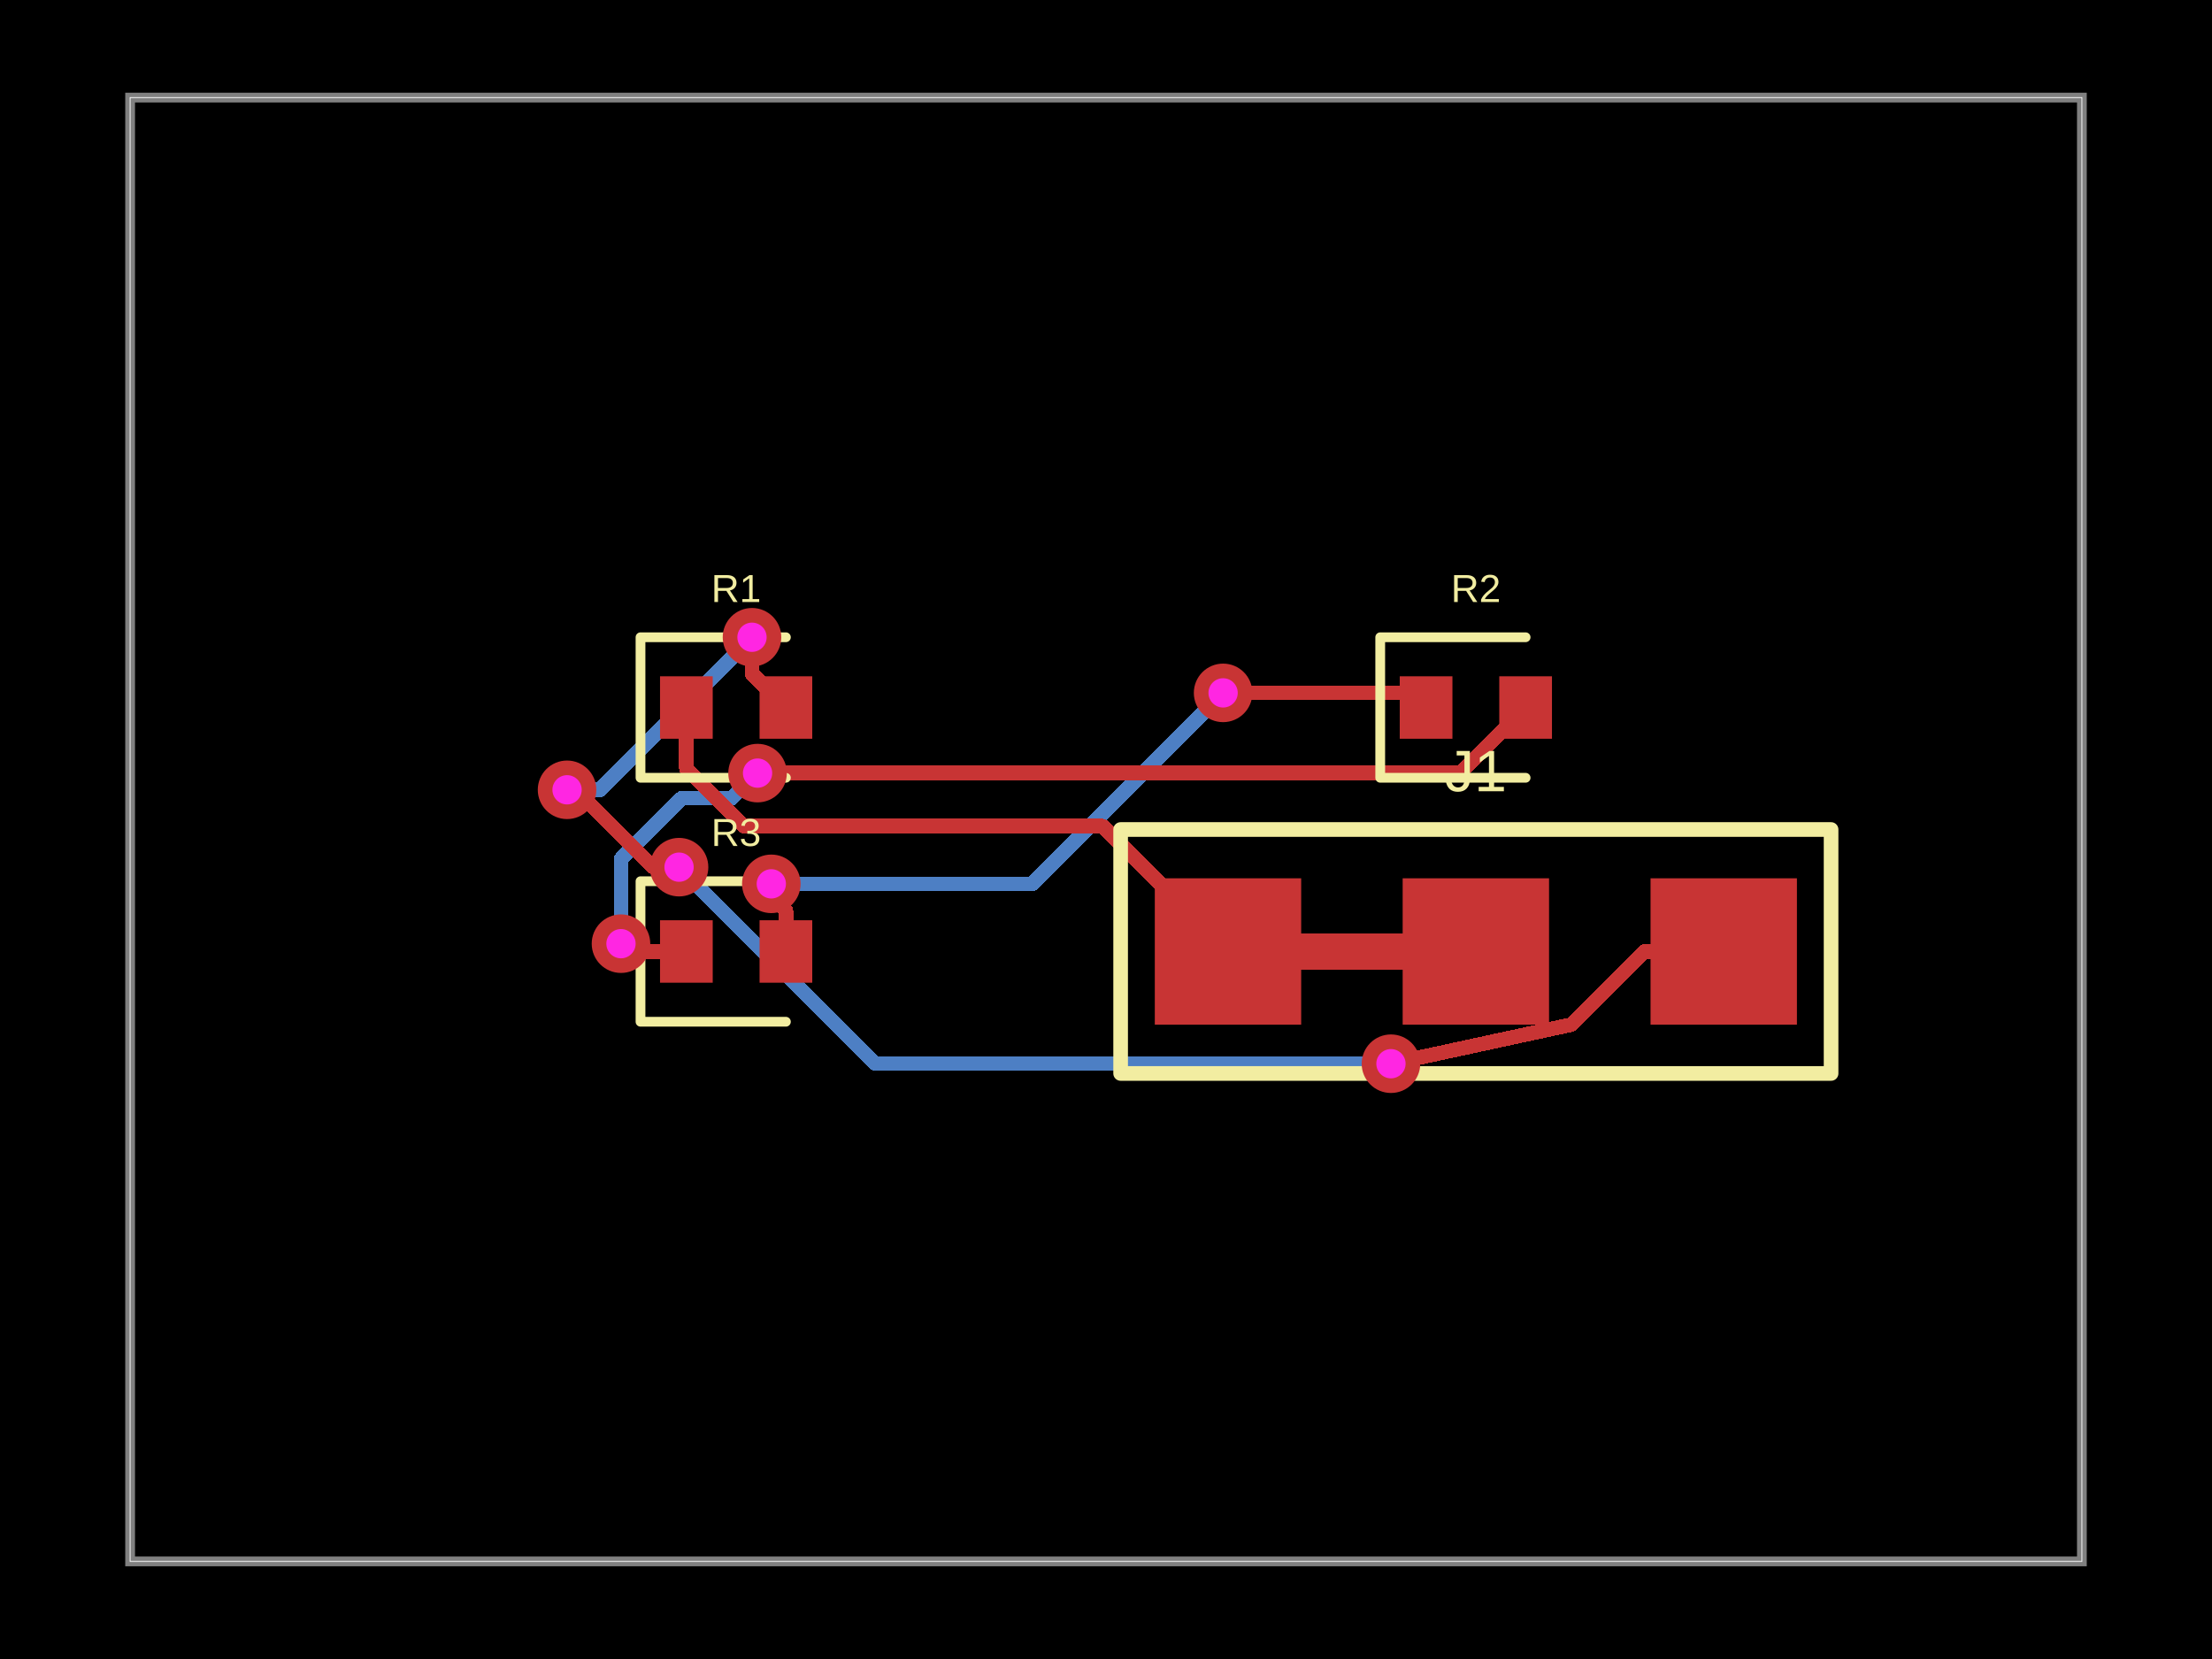
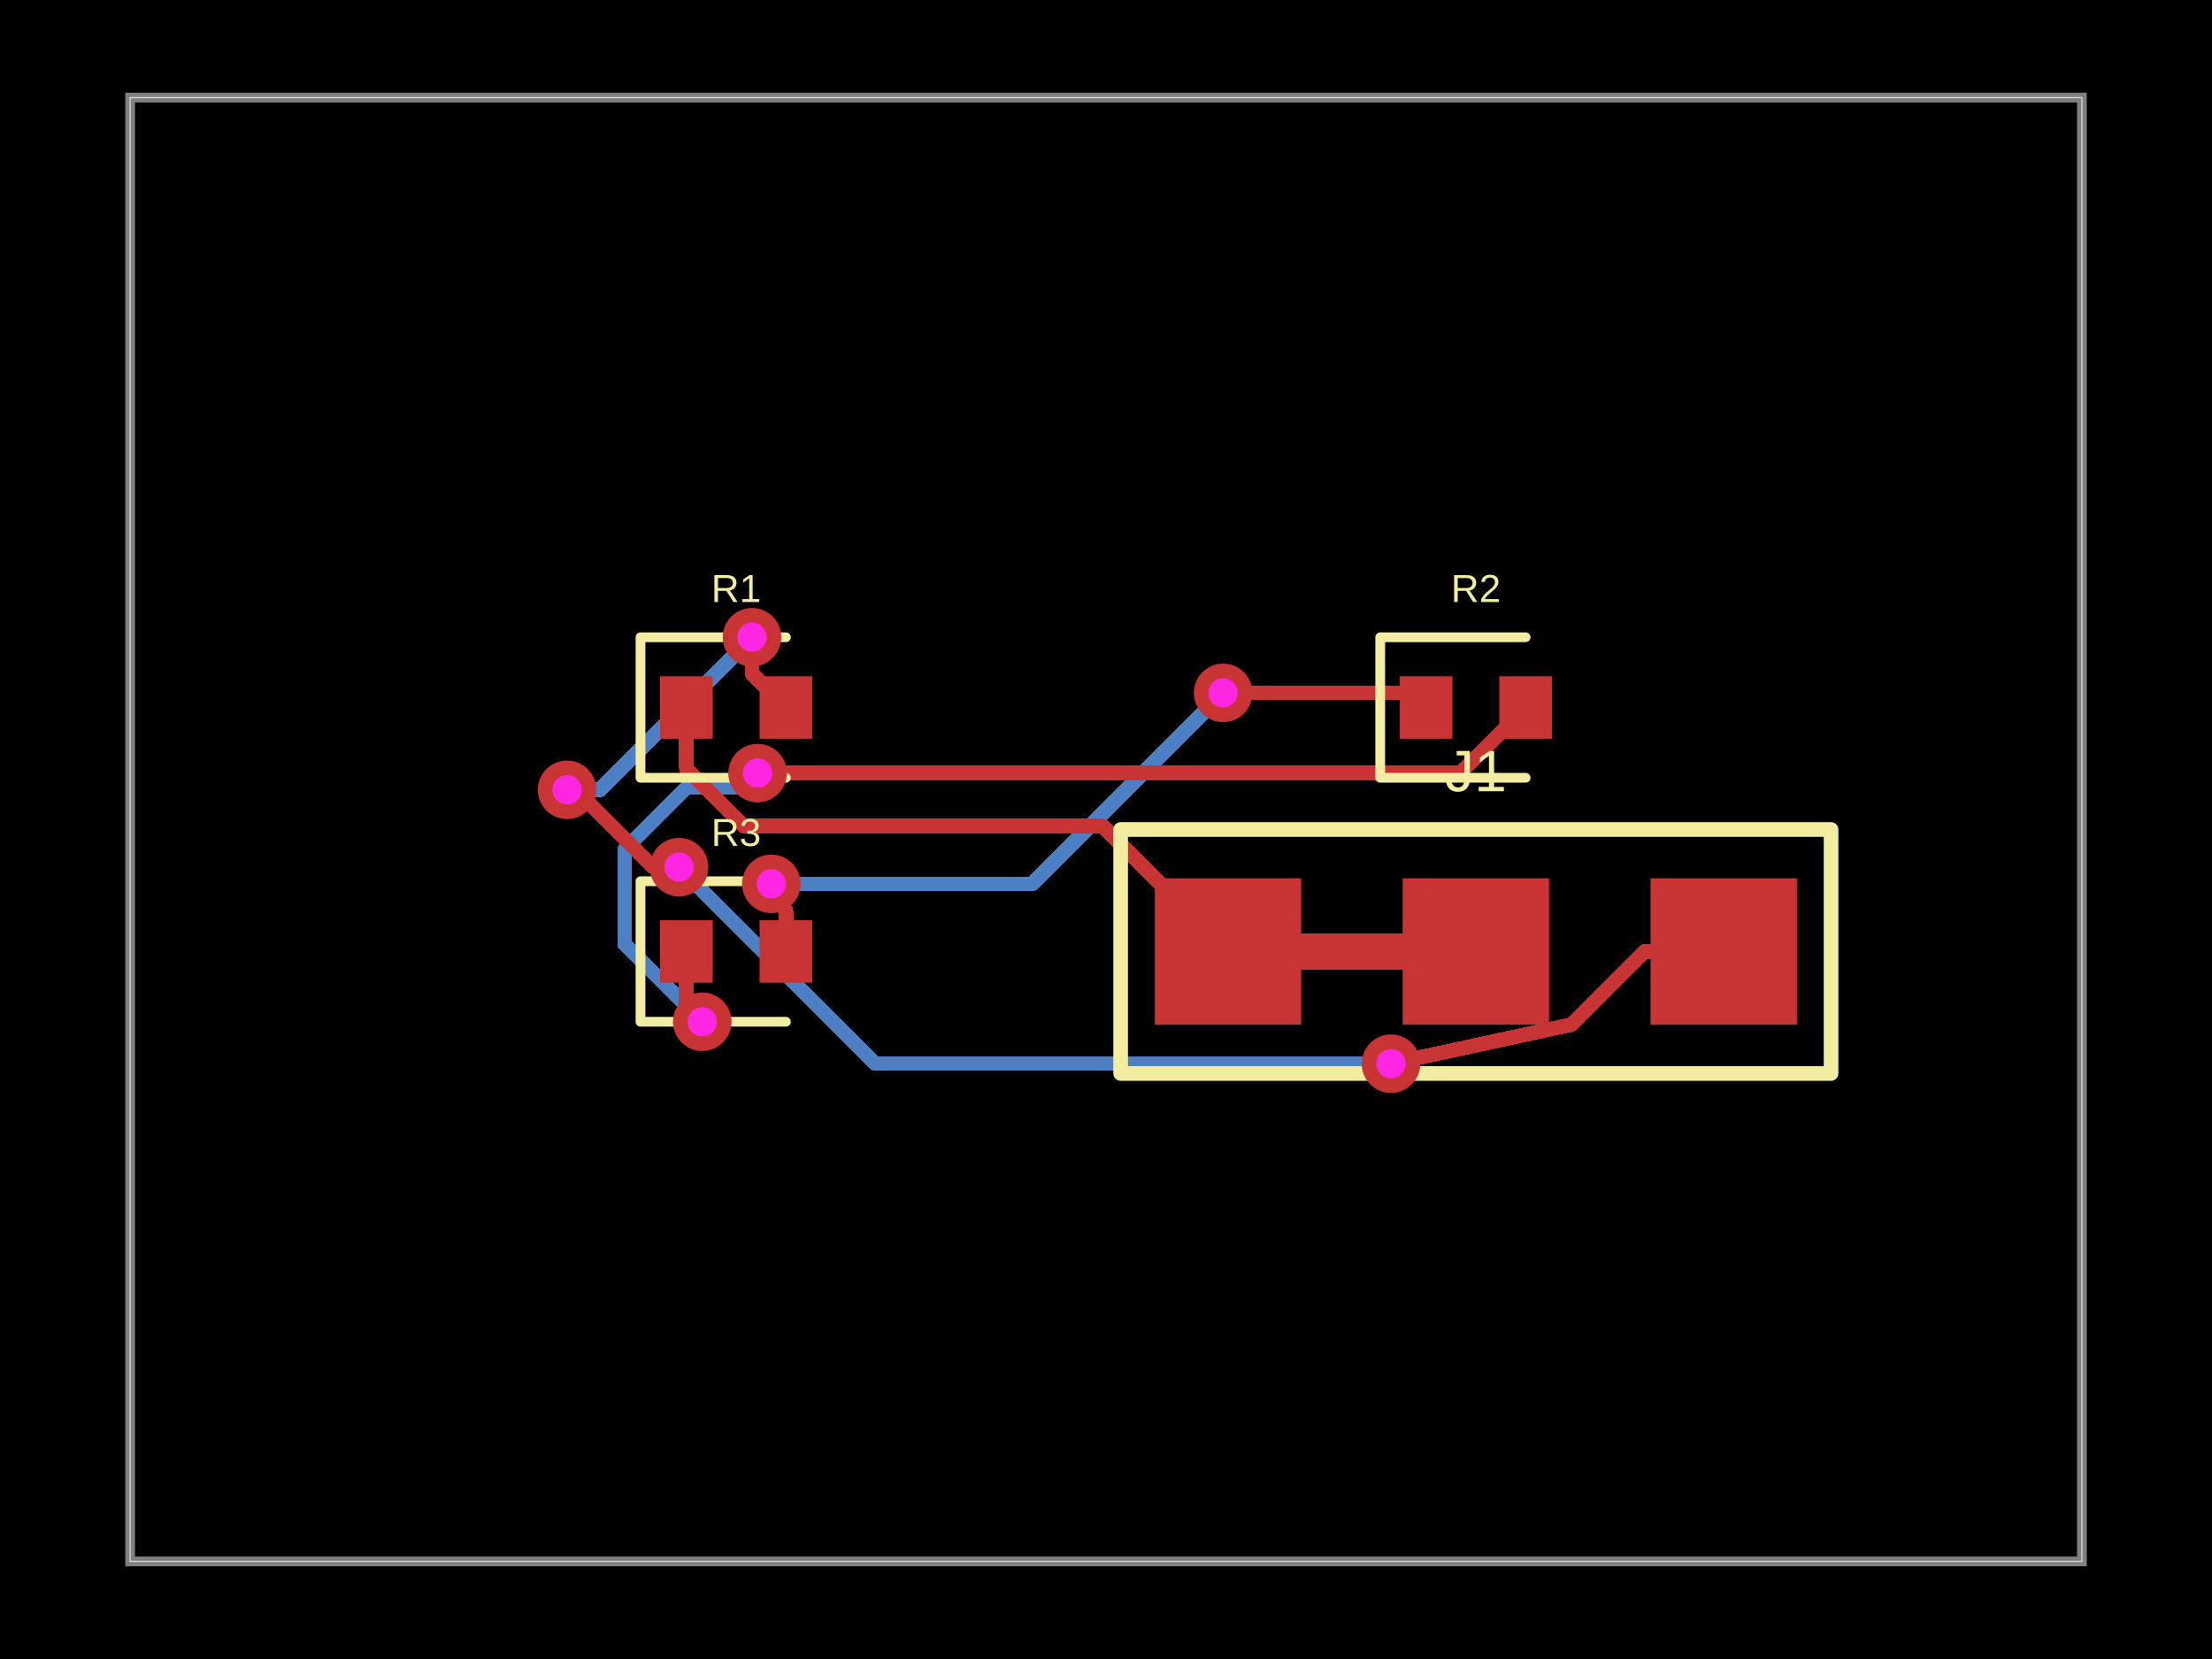
- <svg xmlns="http://www.w3.org/2000/svg" width="800" height="600" data-software-used-string="@tscircuit/core@0.0.946">
+ <svg xmlns="http://www.w3.org/2000/svg" width="800" height="600" data-software-used-string="@tscircuit/core@0.0.952">
  <style />
  <rect class="boundary" x="0" y="0" fill="#000" width="800" height="600" data-type="pcb_background" data-pcb-layer="global" />
  <rect class="pcb-boundary" fill="none" stroke="#fff" stroke-width="0.3" x="47.059" y="35.294" width="705.882" height="529.412" data-type="pcb_boundary" data-pcb-layer="global" />
  <path class="pcb-board" d="M 47.059 564.706 L 752.941 564.706 L 752.941 35.294 L 47.059 35.294 Z" fill="none" stroke="rgba(255, 255, 255, 0.5)" stroke-width="3.529" data-type="pcb_board" data-pcb-layer="board" />
  <path class="pcb-trace" stroke="rgb(77, 127, 196)" fill="none" d="M 503.059 384.706 L 503.059 384.706" stroke-width="5.294" stroke-linecap="round" stroke-linejoin="round" shape-rendering="crispEdges" data-type="pcb_trace" data-pcb-layer="bottom" />
  <path class="pcb-trace" stroke="rgb(77, 127, 196)" fill="none" d="M 503.059 384.706 L 316.615 384.706" stroke-width="5.294" stroke-linecap="round" stroke-linejoin="round" shape-rendering="crispEdges" data-type="pcb_trace" data-pcb-layer="bottom" />
  <path class="pcb-trace" stroke="rgb(77, 127, 196)" fill="none" d="M 316.615 384.706 L 248.834 316.925" stroke-width="5.294" stroke-linecap="round" stroke-linejoin="round" shape-rendering="crispEdges" data-type="pcb_trace" data-pcb-layer="bottom" />
  <path class="pcb-trace" stroke="rgb(77, 127, 196)" fill="none" d="M 248.834 316.925 L 245.588 313.621" stroke-width="5.294" stroke-linecap="round" stroke-linejoin="round" shape-rendering="crispEdges" data-type="pcb_trace" data-pcb-layer="bottom" />
  <path class="pcb-trace" stroke="rgb(77, 127, 196)" fill="none" d="M 245.588 313.621 L 245.588 313.621" stroke-width="5.294" stroke-linecap="round" stroke-linejoin="round" shape-rendering="crispEdges" data-type="pcb_trace" data-pcb-layer="bottom" />
  <path class="pcb-trace" stroke="rgb(77, 127, 196)" fill="none" d="M 205.084 285.644 L 205.084 285.644" stroke-width="5.294" stroke-linecap="round" stroke-linejoin="round" shape-rendering="crispEdges" data-type="pcb_trace" data-pcb-layer="bottom" />
  <path class="pcb-trace" stroke="rgb(77, 127, 196)" fill="none" d="M 205.084 285.644 L 216.966 285.644" stroke-width="5.294" stroke-linecap="round" stroke-linejoin="round" shape-rendering="crispEdges" data-type="pcb_trace" data-pcb-layer="bottom" />
  <path class="pcb-trace" stroke="rgb(77, 127, 196)" fill="none" d="M 216.966 285.644 L 270.853 231.757" stroke-width="5.294" stroke-linecap="round" stroke-linejoin="round" shape-rendering="crispEdges" data-type="pcb_trace" data-pcb-layer="bottom" />
  <path class="pcb-trace" stroke="rgb(77, 127, 196)" fill="none" d="M 270.853 231.757 L 271.971 230.471" stroke-width="5.294" stroke-linecap="round" stroke-linejoin="round" shape-rendering="crispEdges" data-type="pcb_trace" data-pcb-layer="bottom" />
  <path class="pcb-trace" stroke="rgb(77, 127, 196)" fill="none" d="M 271.971 230.471 L 271.971 230.471" stroke-width="5.294" stroke-linecap="round" stroke-linejoin="round" shape-rendering="crispEdges" data-type="pcb_trace" data-pcb-layer="bottom" />
-   <path class="pcb-trace" stroke="rgb(77, 127, 196)" fill="none" d="M 224.588 341.294 L 224.588 341.294" stroke-width="5.294" stroke-linecap="round" stroke-linejoin="round" shape-rendering="crispEdges" data-type="pcb_trace" data-pcb-layer="bottom" />
-   <path class="pcb-trace" stroke="rgb(77, 127, 196)" fill="none" d="M 224.588 341.294 L 224.588 310.651" stroke-width="5.294" stroke-linecap="round" stroke-linejoin="round" shape-rendering="crispEdges" data-type="pcb_trace" data-pcb-layer="bottom" />
-   <path class="pcb-trace" stroke="rgb(77, 127, 196)" fill="none" d="M 224.588 310.651 L 246.573 288.666" stroke-width="5.294" stroke-linecap="round" stroke-linejoin="round" shape-rendering="crispEdges" data-type="pcb_trace" data-pcb-layer="bottom" />
-   <path class="pcb-trace" stroke="rgb(77, 127, 196)" fill="none" d="M 246.573 288.666 L 264.634 288.666" stroke-width="5.294" stroke-linecap="round" stroke-linejoin="round" shape-rendering="crispEdges" data-type="pcb_trace" data-pcb-layer="bottom" />
-   <path class="pcb-trace" stroke="rgb(77, 127, 196)" fill="none" d="M 264.634 288.666 L 270.554 282.746" stroke-width="5.294" stroke-linecap="round" stroke-linejoin="round" shape-rendering="crispEdges" data-type="pcb_trace" data-pcb-layer="bottom" />
-   <path class="pcb-trace" stroke="rgb(77, 127, 196)" fill="none" d="M 270.554 282.746 L 273.981 279.604" stroke-width="5.294" stroke-linecap="round" stroke-linejoin="round" shape-rendering="crispEdges" data-type="pcb_trace" data-pcb-layer="bottom" />
+   <path class="pcb-trace" stroke="rgb(77, 127, 196)" fill="none" d="M 253.971 369.529 L 253.971 369.529" stroke-width="5.294" stroke-linecap="round" stroke-linejoin="round" shape-rendering="crispEdges" data-type="pcb_trace" data-pcb-layer="bottom" />
+   <path class="pcb-trace" stroke="rgb(77, 127, 196)" fill="none" d="M 253.971 369.529 L 225.896 341.455" stroke-width="5.294" stroke-linecap="round" stroke-linejoin="round" shape-rendering="crispEdges" data-type="pcb_trace" data-pcb-layer="bottom" />
+   <path class="pcb-trace" stroke="rgb(77, 127, 196)" fill="none" d="M 225.896 341.455 L 225.896 310.6" stroke-width="5.294" stroke-linecap="round" stroke-linejoin="round" shape-rendering="crispEdges" data-type="pcb_trace" data-pcb-layer="bottom" />
+   <path class="pcb-trace" stroke="rgb(77, 127, 196)" fill="none" d="M 225.896 310.6 L 225.896 307.265" stroke-width="5.294" stroke-linecap="round" stroke-linejoin="round" shape-rendering="crispEdges" data-type="pcb_trace" data-pcb-layer="bottom" />
+   <path class="pcb-trace" stroke="rgb(77, 127, 196)" fill="none" d="M 225.896 307.265 L 248.48 284.681" stroke-width="5.294" stroke-linecap="round" stroke-linejoin="round" shape-rendering="crispEdges" data-type="pcb_trace" data-pcb-layer="bottom" />
+   <path class="pcb-trace" stroke="rgb(77, 127, 196)" fill="none" d="M 248.48 284.681 L 268.632 284.681" stroke-width="5.294" stroke-linecap="round" stroke-linejoin="round" shape-rendering="crispEdges" data-type="pcb_trace" data-pcb-layer="bottom" />
+   <path class="pcb-trace" stroke="rgb(77, 127, 196)" fill="none" d="M 268.632 284.681 L 273.254 280.06" stroke-width="5.294" stroke-linecap="round" stroke-linejoin="round" shape-rendering="crispEdges" data-type="pcb_trace" data-pcb-layer="bottom" />
+   <path class="pcb-trace" stroke="rgb(77, 127, 196)" fill="none" d="M 273.254 280.06 L 273.981 279.604" stroke-width="5.294" stroke-linecap="round" stroke-linejoin="round" shape-rendering="crispEdges" data-type="pcb_trace" data-pcb-layer="bottom" />
  <path class="pcb-trace" stroke="rgb(77, 127, 196)" fill="none" d="M 273.981 279.604 L 273.981 279.604" stroke-width="5.294" stroke-linecap="round" stroke-linejoin="round" shape-rendering="crispEdges" data-type="pcb_trace" data-pcb-layer="bottom" />
  <path class="pcb-trace" stroke="rgb(77, 127, 196)" fill="none" d="M 278.955 319.652 L 278.955 319.652" stroke-width="5.294" stroke-linecap="round" stroke-linejoin="round" shape-rendering="crispEdges" data-type="pcb_trace" data-pcb-layer="bottom" />
  <path class="pcb-trace" stroke="rgb(77, 127, 196)" fill="none" d="M 278.955 319.652 L 373.289 319.652" stroke-width="5.294" stroke-linecap="round" stroke-linejoin="round" shape-rendering="crispEdges" data-type="pcb_trace" data-pcb-layer="bottom" />
  <path class="pcb-trace" stroke="rgb(77, 127, 196)" fill="none" d="M 373.289 319.652 L 439.728 253.213" stroke-width="5.294" stroke-linecap="round" stroke-linejoin="round" shape-rendering="crispEdges" data-type="pcb_trace" data-pcb-layer="bottom" />
  <path class="pcb-trace" stroke="rgb(77, 127, 196)" fill="none" d="M 439.728 253.213 L 442.353 250.588" stroke-width="5.294" stroke-linecap="round" stroke-linejoin="round" shape-rendering="crispEdges" data-type="pcb_trace" data-pcb-layer="bottom" />
  <path class="pcb-trace" stroke="rgb(77, 127, 196)" fill="none" d="M 442.353 250.588 L 442.353 250.588" stroke-width="5.294" stroke-linecap="round" stroke-linejoin="round" shape-rendering="crispEdges" data-type="pcb_trace" data-pcb-layer="bottom" />
  <rect class="pcb-pad" fill="rgb(200, 52, 52)" x="238.706" y="244.588" width="19.059" height="22.588" data-type="pcb_smtpad" data-pcb-layer="top" />
  <rect class="pcb-pad" fill="rgb(200, 52, 52)" x="274.706" y="244.588" width="19.059" height="22.588" data-type="pcb_smtpad" data-pcb-layer="top" />
  <rect class="pcb-pad" fill="rgb(200, 52, 52)" x="506.235" y="244.588" width="19.059" height="22.588" data-type="pcb_smtpad" data-pcb-layer="top" />
  <rect class="pcb-pad" fill="rgb(200, 52, 52)" x="542.235" y="244.588" width="19.059" height="22.588" data-type="pcb_smtpad" data-pcb-layer="top" />
  <rect class="pcb-pad" fill="rgb(200, 52, 52)" x="238.706" y="332.824" width="19.059" height="22.588" data-type="pcb_smtpad" data-pcb-layer="top" />
  <rect class="pcb-pad" fill="rgb(200, 52, 52)" x="274.706" y="332.824" width="19.059" height="22.588" data-type="pcb_smtpad" data-pcb-layer="top" />
  <rect class="pcb-pad" fill="rgb(200, 52, 52)" x="417.647" y="317.647" width="52.941" height="52.941" data-type="pcb_smtpad" data-pcb-layer="top" />
  <rect class="pcb-pad" fill="rgb(200, 52, 52)" x="507.294" y="317.647" width="52.941" height="52.941" data-type="pcb_smtpad" data-pcb-layer="top" />
  <rect class="pcb-pad" fill="rgb(200, 52, 52)" x="596.941" y="317.647" width="52.941" height="52.941" data-type="pcb_smtpad" data-pcb-layer="top" />
  <path class="pcb-trace" stroke="rgb(200, 52, 52)" fill="none" d="M 470.588 344.118 L 507.294 344.118" stroke-width="13.235" stroke-linecap="round" stroke-linejoin="round" shape-rendering="crispEdges" data-type="pcb_trace" data-pcb-layer="top" />
  <path class="pcb-trace" stroke="rgb(200, 52, 52)" fill="none" d="M 623.412 344.118 L 594.797 344.118" stroke-width="5.294" stroke-linecap="round" stroke-linejoin="round" shape-rendering="crispEdges" data-type="pcb_trace" data-pcb-layer="top" />
  <path class="pcb-trace" stroke="rgb(200, 52, 52)" fill="none" d="M 594.797 344.118 L 571.359 367.556" stroke-width="5.294" stroke-linecap="round" stroke-linejoin="round" shape-rendering="crispEdges" data-type="pcb_trace" data-pcb-layer="top" />
  <path class="pcb-trace" stroke="rgb(200, 52, 52)" fill="none" d="M 571.359 367.556 L 568.176 370.588" stroke-width="5.294" stroke-linecap="round" stroke-linejoin="round" shape-rendering="crispEdges" data-type="pcb_trace" data-pcb-layer="top" />
  <path class="pcb-trace" stroke="rgb(200, 52, 52)" fill="none" d="M 568.176 370.588 L 568.176 370.588" stroke-width="5.294" stroke-linecap="round" stroke-linejoin="round" shape-rendering="crispEdges" data-type="pcb_trace" data-pcb-layer="top" />
  <path class="pcb-trace" stroke="rgb(200, 52, 52)" fill="none" d="M 568.176 370.588 L 568.176 370.588" stroke-width="5.294" stroke-linecap="round" stroke-linejoin="round" shape-rendering="crispEdges" data-type="pcb_trace" data-pcb-layer="top" />
  <path class="pcb-trace" stroke="rgb(200, 52, 52)" fill="none" d="M 568.176 370.588 L 503.059 384.706" stroke-width="5.294" stroke-linecap="round" stroke-linejoin="round" shape-rendering="crispEdges" data-type="pcb_trace" data-pcb-layer="top" />
  <path class="pcb-trace" stroke="rgb(200, 52, 52)" fill="none" d="M 503.059 384.706 L 503.059 384.706" stroke-width="5.294" stroke-linecap="round" stroke-linejoin="round" shape-rendering="crispEdges" data-type="pcb_trace" data-pcb-layer="top" />
  <path class="pcb-trace" stroke="rgb(200, 52, 52)" fill="none" d="M 245.588 313.621 L 245.588 313.621" stroke-width="5.294" stroke-linecap="round" stroke-linejoin="round" shape-rendering="crispEdges" data-type="pcb_trace" data-pcb-layer="top" />
  <path class="pcb-trace" stroke="rgb(200, 52, 52)" fill="none" d="M 245.588 313.621 L 236.192 313.621" stroke-width="5.294" stroke-linecap="round" stroke-linejoin="round" shape-rendering="crispEdges" data-type="pcb_trace" data-pcb-layer="top" />
  <path class="pcb-trace" stroke="rgb(200, 52, 52)" fill="none" d="M 236.192 313.621 L 211.67 289.098" stroke-width="5.294" stroke-linecap="round" stroke-linejoin="round" shape-rendering="crispEdges" data-type="pcb_trace" data-pcb-layer="top" />
  <path class="pcb-trace" stroke="rgb(200, 52, 52)" fill="none" d="M 211.67 289.098 L 205.084 285.644" stroke-width="5.294" stroke-linecap="round" stroke-linejoin="round" shape-rendering="crispEdges" data-type="pcb_trace" data-pcb-layer="top" />
  <path class="pcb-trace" stroke="rgb(200, 52, 52)" fill="none" d="M 205.084 285.644 L 205.084 285.644" stroke-width="5.294" stroke-linecap="round" stroke-linejoin="round" shape-rendering="crispEdges" data-type="pcb_trace" data-pcb-layer="top" />
  <path class="pcb-trace" stroke="rgb(200, 52, 52)" fill="none" d="M 271.971 230.471 L 271.971 230.471" stroke-width="5.294" stroke-linecap="round" stroke-linejoin="round" shape-rendering="crispEdges" data-type="pcb_trace" data-pcb-layer="top" />
  <path class="pcb-trace" stroke="rgb(200, 52, 52)" fill="none" d="M 271.971 230.471 L 271.971 243.618" stroke-width="5.294" stroke-linecap="round" stroke-linejoin="round" shape-rendering="crispEdges" data-type="pcb_trace" data-pcb-layer="top" />
  <path class="pcb-trace" stroke="rgb(200, 52, 52)" fill="none" d="M 271.971 243.618 L 284.235 255.882" stroke-width="5.294" stroke-linecap="round" stroke-linejoin="round" shape-rendering="crispEdges" data-type="pcb_trace" data-pcb-layer="top" />
  <path class="pcb-trace" stroke="rgb(200, 52, 52)" fill="none" d="M 444.118 344.118 L 398.766 298.766" stroke-width="5.294" stroke-linecap="round" stroke-linejoin="round" shape-rendering="crispEdges" data-type="pcb_trace" data-pcb-layer="top" />
  <path class="pcb-trace" stroke="rgb(200, 52, 52)" fill="none" d="M 398.766 298.766 L 269.017 298.766" stroke-width="5.294" stroke-linecap="round" stroke-linejoin="round" shape-rendering="crispEdges" data-type="pcb_trace" data-pcb-layer="top" />
  <path class="pcb-trace" stroke="rgb(200, 52, 52)" fill="none" d="M 269.017 298.766 L 248.235 277.984" stroke-width="5.294" stroke-linecap="round" stroke-linejoin="round" shape-rendering="crispEdges" data-type="pcb_trace" data-pcb-layer="top" />
  <path class="pcb-trace" stroke="rgb(200, 52, 52)" fill="none" d="M 248.235 277.984 L 248.235 255.882" stroke-width="5.294" stroke-linecap="round" stroke-linejoin="round" shape-rendering="crispEdges" data-type="pcb_trace" data-pcb-layer="top" />
-   <path class="pcb-trace" stroke="rgb(200, 52, 52)" fill="none" d="M 248.235 344.118 L 232.339 344.118" stroke-width="5.294" stroke-linecap="round" stroke-linejoin="round" shape-rendering="crispEdges" data-type="pcb_trace" data-pcb-layer="top" />
-   <path class="pcb-trace" stroke="rgb(200, 52, 52)" fill="none" d="M 232.339 344.118 L 231.103 342.881" stroke-width="5.294" stroke-linecap="round" stroke-linejoin="round" shape-rendering="crispEdges" data-type="pcb_trace" data-pcb-layer="top" />
-   <path class="pcb-trace" stroke="rgb(200, 52, 52)" fill="none" d="M 231.103 342.881 L 224.588 341.294" stroke-width="5.294" stroke-linecap="round" stroke-linejoin="round" shape-rendering="crispEdges" data-type="pcb_trace" data-pcb-layer="top" />
-   <path class="pcb-trace" stroke="rgb(200, 52, 52)" fill="none" d="M 224.588 341.294 L 224.588 341.294" stroke-width="5.294" stroke-linecap="round" stroke-linejoin="round" shape-rendering="crispEdges" data-type="pcb_trace" data-pcb-layer="top" />
+   <path class="pcb-trace" stroke="rgb(200, 52, 52)" fill="none" d="M 248.235 344.118 L 248.235 363.758" stroke-width="5.294" stroke-linecap="round" stroke-linejoin="round" shape-rendering="crispEdges" data-type="pcb_trace" data-pcb-layer="top" />
+   <path class="pcb-trace" stroke="rgb(200, 52, 52)" fill="none" d="M 248.235 363.758 L 253.063 368.586" stroke-width="5.294" stroke-linecap="round" stroke-linejoin="round" shape-rendering="crispEdges" data-type="pcb_trace" data-pcb-layer="top" />
+   <path class="pcb-trace" stroke="rgb(200, 52, 52)" fill="none" d="M 253.063 368.586 L 253.971 369.529" stroke-width="5.294" stroke-linecap="round" stroke-linejoin="round" shape-rendering="crispEdges" data-type="pcb_trace" data-pcb-layer="top" />
+   <path class="pcb-trace" stroke="rgb(200, 52, 52)" fill="none" d="M 253.971 369.529 L 253.971 369.529" stroke-width="5.294" stroke-linecap="round" stroke-linejoin="round" shape-rendering="crispEdges" data-type="pcb_trace" data-pcb-layer="top" />
  <path class="pcb-trace" stroke="rgb(200, 52, 52)" fill="none" d="M 273.981 279.604 L 273.981 279.604" stroke-width="5.294" stroke-linecap="round" stroke-linejoin="round" shape-rendering="crispEdges" data-type="pcb_trace" data-pcb-layer="top" />
  <path class="pcb-trace" stroke="rgb(200, 52, 52)" fill="none" d="M 273.981 279.604 L 528.043 279.604" stroke-width="5.294" stroke-linecap="round" stroke-linejoin="round" shape-rendering="crispEdges" data-type="pcb_trace" data-pcb-layer="top" />
  <path class="pcb-trace" stroke="rgb(200, 52, 52)" fill="none" d="M 528.043 279.604 L 551.765 255.882" stroke-width="5.294" stroke-linecap="round" stroke-linejoin="round" shape-rendering="crispEdges" data-type="pcb_trace" data-pcb-layer="top" />
  <path class="pcb-trace" stroke="rgb(200, 52, 52)" fill="none" d="M 284.235 344.118 L 284.235 329.291" stroke-width="5.294" stroke-linecap="round" stroke-linejoin="round" shape-rendering="crispEdges" data-type="pcb_trace" data-pcb-layer="top" />
  <path class="pcb-trace" stroke="rgb(200, 52, 52)" fill="none" d="M 284.235 329.291 L 282.243 327.299" stroke-width="5.294" stroke-linecap="round" stroke-linejoin="round" shape-rendering="crispEdges" data-type="pcb_trace" data-pcb-layer="top" />
  <path class="pcb-trace" stroke="rgb(200, 52, 52)" fill="none" d="M 282.243 327.299 L 278.955 319.652" stroke-width="5.294" stroke-linecap="round" stroke-linejoin="round" shape-rendering="crispEdges" data-type="pcb_trace" data-pcb-layer="top" />
  <path class="pcb-trace" stroke="rgb(200, 52, 52)" fill="none" d="M 278.955 319.652 L 278.955 319.652" stroke-width="5.294" stroke-linecap="round" stroke-linejoin="round" shape-rendering="crispEdges" data-type="pcb_trace" data-pcb-layer="top" />
  <path class="pcb-trace" stroke="rgb(200, 52, 52)" fill="none" d="M 442.353 250.588 L 442.353 250.588" stroke-width="5.294" stroke-linecap="round" stroke-linejoin="round" shape-rendering="crispEdges" data-type="pcb_trace" data-pcb-layer="top" />
  <path class="pcb-trace" stroke="rgb(200, 52, 52)" fill="none" d="M 442.353 250.588 L 510.471 250.588" stroke-width="5.294" stroke-linecap="round" stroke-linejoin="round" shape-rendering="crispEdges" data-type="pcb_trace" data-pcb-layer="top" />
  <path class="pcb-trace" stroke="rgb(200, 52, 52)" fill="none" d="M 510.471 250.588 L 515.765 255.882" stroke-width="5.294" stroke-linecap="round" stroke-linejoin="round" shape-rendering="crispEdges" data-type="pcb_trace" data-pcb-layer="top" />
  <path class="pcb-silkscreen pcb-silkscreen-top" d="M 284.235 230.471 L 231.647 230.471 L 231.647 281.294 L 284.235 281.294" fill="none" stroke="#f2eda1" stroke-width="3.529" stroke-linecap="round" stroke-linejoin="round" data-pcb-component-id="pcb_component_0" data-pcb-silkscreen-path-id="pcb_silkscreen_path_0" data-type="pcb_silkscreen_path" data-pcb-layer="top" />
  <text x="0" y="0" dx="0" dy="0" fill="#f2eda1" font-family="Arial, sans-serif" font-size="14.118" text-anchor="middle" dominant-baseline="central" transform="matrix(1,0,0,1,266.2353,212.8235)" class="pcb-silkscreen-text pcb-silkscreen-top" data-pcb-silkscreen-text-id="pcb_component_0" stroke="none" data-type="pcb_silkscreen_text" data-pcb-layer="top">R1</text>
  <path class="pcb-silkscreen pcb-silkscreen-top" d="M 551.765 230.471 L 499.176 230.471 L 499.176 281.294 L 551.765 281.294" fill="none" stroke="#f2eda1" stroke-width="3.529" stroke-linecap="round" stroke-linejoin="round" data-pcb-component-id="pcb_component_1" data-pcb-silkscreen-path-id="pcb_silkscreen_path_1" data-type="pcb_silkscreen_path" data-pcb-layer="top" />
  <text x="0" y="0" dx="0" dy="0" fill="#f2eda1" font-family="Arial, sans-serif" font-size="14.118" text-anchor="middle" dominant-baseline="central" transform="matrix(1,0,0,1,533.7647,212.8235)" class="pcb-silkscreen-text pcb-silkscreen-top" data-pcb-silkscreen-text-id="pcb_component_1" stroke="none" data-type="pcb_silkscreen_text" data-pcb-layer="top">R2</text>
  <path class="pcb-silkscreen pcb-silkscreen-top" d="M 284.235 318.706 L 231.647 318.706 L 231.647 369.529 L 284.235 369.529" fill="none" stroke="#f2eda1" stroke-width="3.529" stroke-linecap="round" stroke-linejoin="round" data-pcb-component-id="pcb_component_2" data-pcb-silkscreen-path-id="pcb_silkscreen_path_2" data-type="pcb_silkscreen_path" data-pcb-layer="top" />
  <text x="0" y="0" dx="0" dy="0" fill="#f2eda1" font-family="Arial, sans-serif" font-size="14.118" text-anchor="middle" dominant-baseline="central" transform="matrix(1,0,0,1,266.2353,301.0588)" class="pcb-silkscreen-text pcb-silkscreen-top" data-pcb-silkscreen-text-id="pcb_component_2" stroke="none" data-type="pcb_silkscreen_text" data-pcb-layer="top">R3</text>
  <path class="pcb-silkscreen pcb-silkscreen-top" d="M 405.294 388.235 L 662.235 388.235 L 662.235 300 L 405.294 300 L 405.294 388.235 Z" fill="none" stroke="#f2eda1" stroke-width="5.294" stroke-linecap="round" stroke-linejoin="round" data-pcb-component-id="pcb_component_3" data-pcb-silkscreen-path-id="pcb_silkscreen_path_3" data-type="pcb_silkscreen_path" data-pcb-layer="top" />
  <text x="0" y="0" dx="0" dy="0" fill="#f2eda1" font-family="Arial, sans-serif" font-size="21.176" text-anchor="middle" dominant-baseline="central" transform="matrix(1,0,0,1,533.7647,278.8235)" class="pcb-silkscreen-text pcb-silkscreen-top" data-pcb-silkscreen-text-id="pcb_component_3" stroke="none" data-type="pcb_silkscreen_text" data-pcb-layer="top">J1</text>
  <g data-type="pcb_via" data-pcb-layer="through">
    <circle class="pcb-hole-outer" fill="rgb(200, 52, 52)" cx="503.059" cy="384.706" r="10.588" data-type="pcb_via" data-pcb-layer="top" />
    <circle class="pcb-hole-inner" fill="#FF26E2" cx="503.059" cy="384.706" r="5.294" data-type="pcb_via" data-pcb-layer="drill" />
  </g>
  <g data-type="pcb_via" data-pcb-layer="through">
    <circle class="pcb-hole-outer" fill="rgb(200, 52, 52)" cx="245.588" cy="313.621" r="10.588" data-type="pcb_via" data-pcb-layer="top" />
    <circle class="pcb-hole-inner" fill="#FF26E2" cx="245.588" cy="313.621" r="5.294" data-type="pcb_via" data-pcb-layer="drill" />
  </g>
  <g data-type="pcb_via" data-pcb-layer="through">
    <circle class="pcb-hole-outer" fill="rgb(200, 52, 52)" cx="205.084" cy="285.644" r="10.588" data-type="pcb_via" data-pcb-layer="top" />
    <circle class="pcb-hole-inner" fill="#FF26E2" cx="205.084" cy="285.644" r="5.294" data-type="pcb_via" data-pcb-layer="drill" />
  </g>
  <g data-type="pcb_via" data-pcb-layer="through">
    <circle class="pcb-hole-outer" fill="rgb(200, 52, 52)" cx="271.971" cy="230.471" r="10.588" data-type="pcb_via" data-pcb-layer="top" />
    <circle class="pcb-hole-inner" fill="#FF26E2" cx="271.971" cy="230.471" r="5.294" data-type="pcb_via" data-pcb-layer="drill" />
  </g>
  <g data-type="pcb_via" data-pcb-layer="through">
-     <circle class="pcb-hole-outer" fill="rgb(200, 52, 52)" cx="224.588" cy="341.294" r="10.588" data-type="pcb_via" data-pcb-layer="top" />
-     <circle class="pcb-hole-inner" fill="#FF26E2" cx="224.588" cy="341.294" r="5.294" data-type="pcb_via" data-pcb-layer="drill" />
+     <circle class="pcb-hole-outer" fill="rgb(200, 52, 52)" cx="253.971" cy="369.529" r="10.588" data-type="pcb_via" data-pcb-layer="top" />
+     <circle class="pcb-hole-inner" fill="#FF26E2" cx="253.971" cy="369.529" r="5.294" data-type="pcb_via" data-pcb-layer="drill" />
  </g>
  <g data-type="pcb_via" data-pcb-layer="through">
    <circle class="pcb-hole-outer" fill="rgb(200, 52, 52)" cx="273.981" cy="279.604" r="10.588" data-type="pcb_via" data-pcb-layer="top" />
    <circle class="pcb-hole-inner" fill="#FF26E2" cx="273.981" cy="279.604" r="5.294" data-type="pcb_via" data-pcb-layer="drill" />
  </g>
  <g data-type="pcb_via" data-pcb-layer="through">
    <circle class="pcb-hole-outer" fill="rgb(200, 52, 52)" cx="278.955" cy="319.652" r="10.588" data-type="pcb_via" data-pcb-layer="top" />
    <circle class="pcb-hole-inner" fill="#FF26E2" cx="278.955" cy="319.652" r="5.294" data-type="pcb_via" data-pcb-layer="drill" />
  </g>
  <g data-type="pcb_via" data-pcb-layer="through">
    <circle class="pcb-hole-outer" fill="rgb(200, 52, 52)" cx="442.353" cy="250.588" r="10.588" data-type="pcb_via" data-pcb-layer="top" />
    <circle class="pcb-hole-inner" fill="#FF26E2" cx="442.353" cy="250.588" r="5.294" data-type="pcb_via" data-pcb-layer="drill" />
  </g>
</svg>
